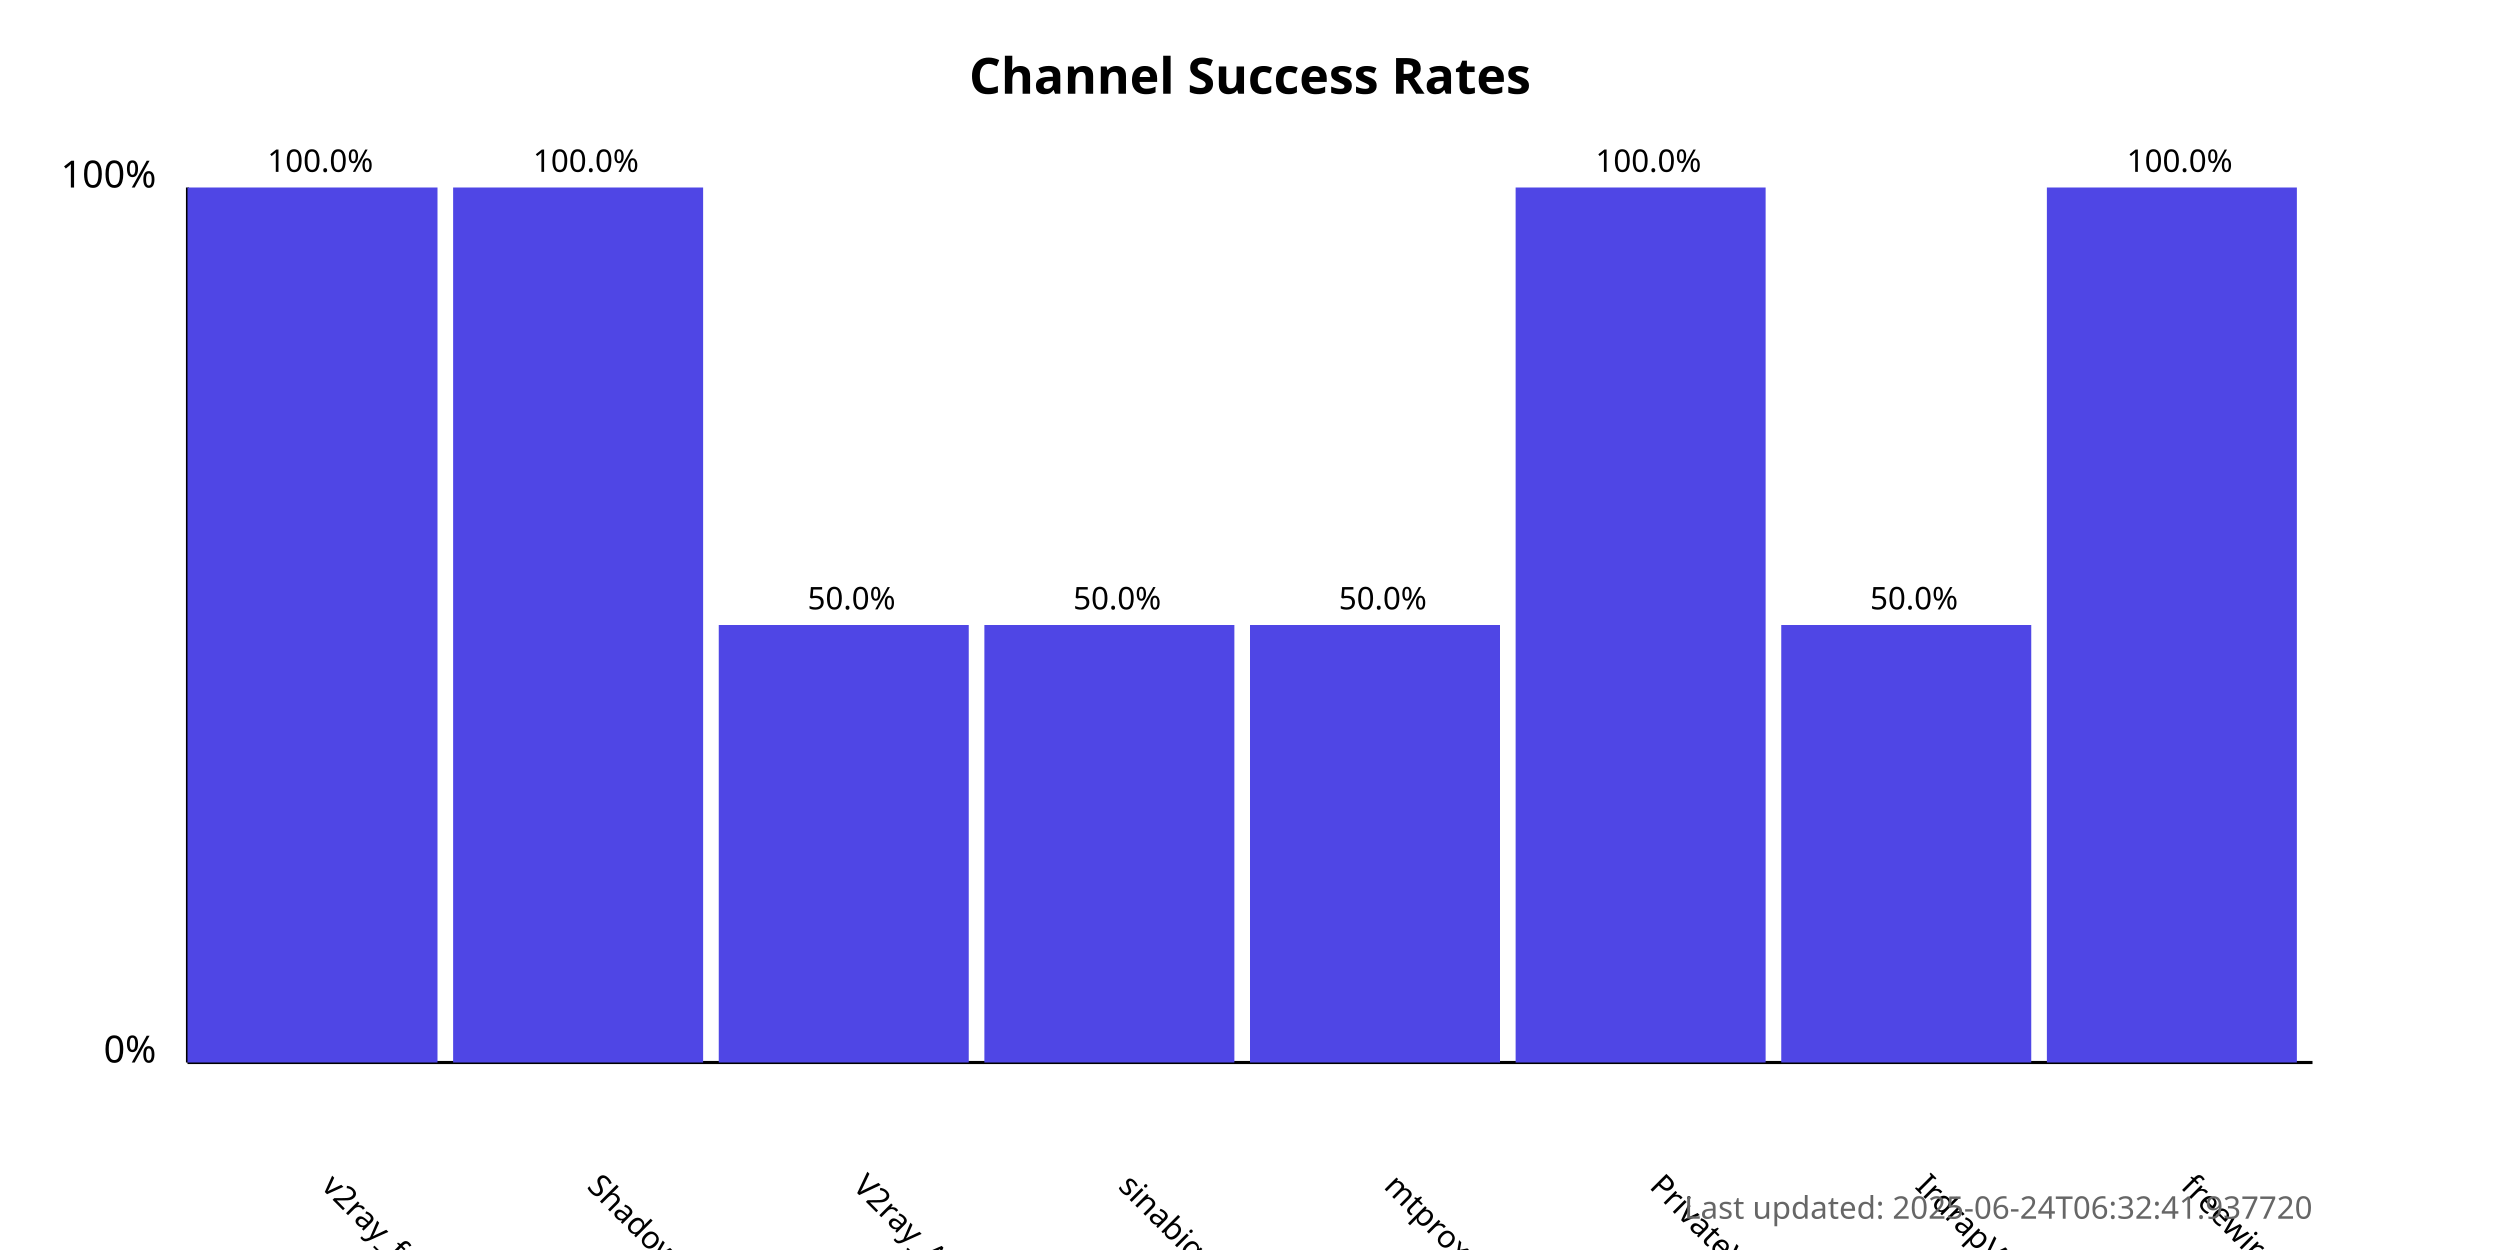
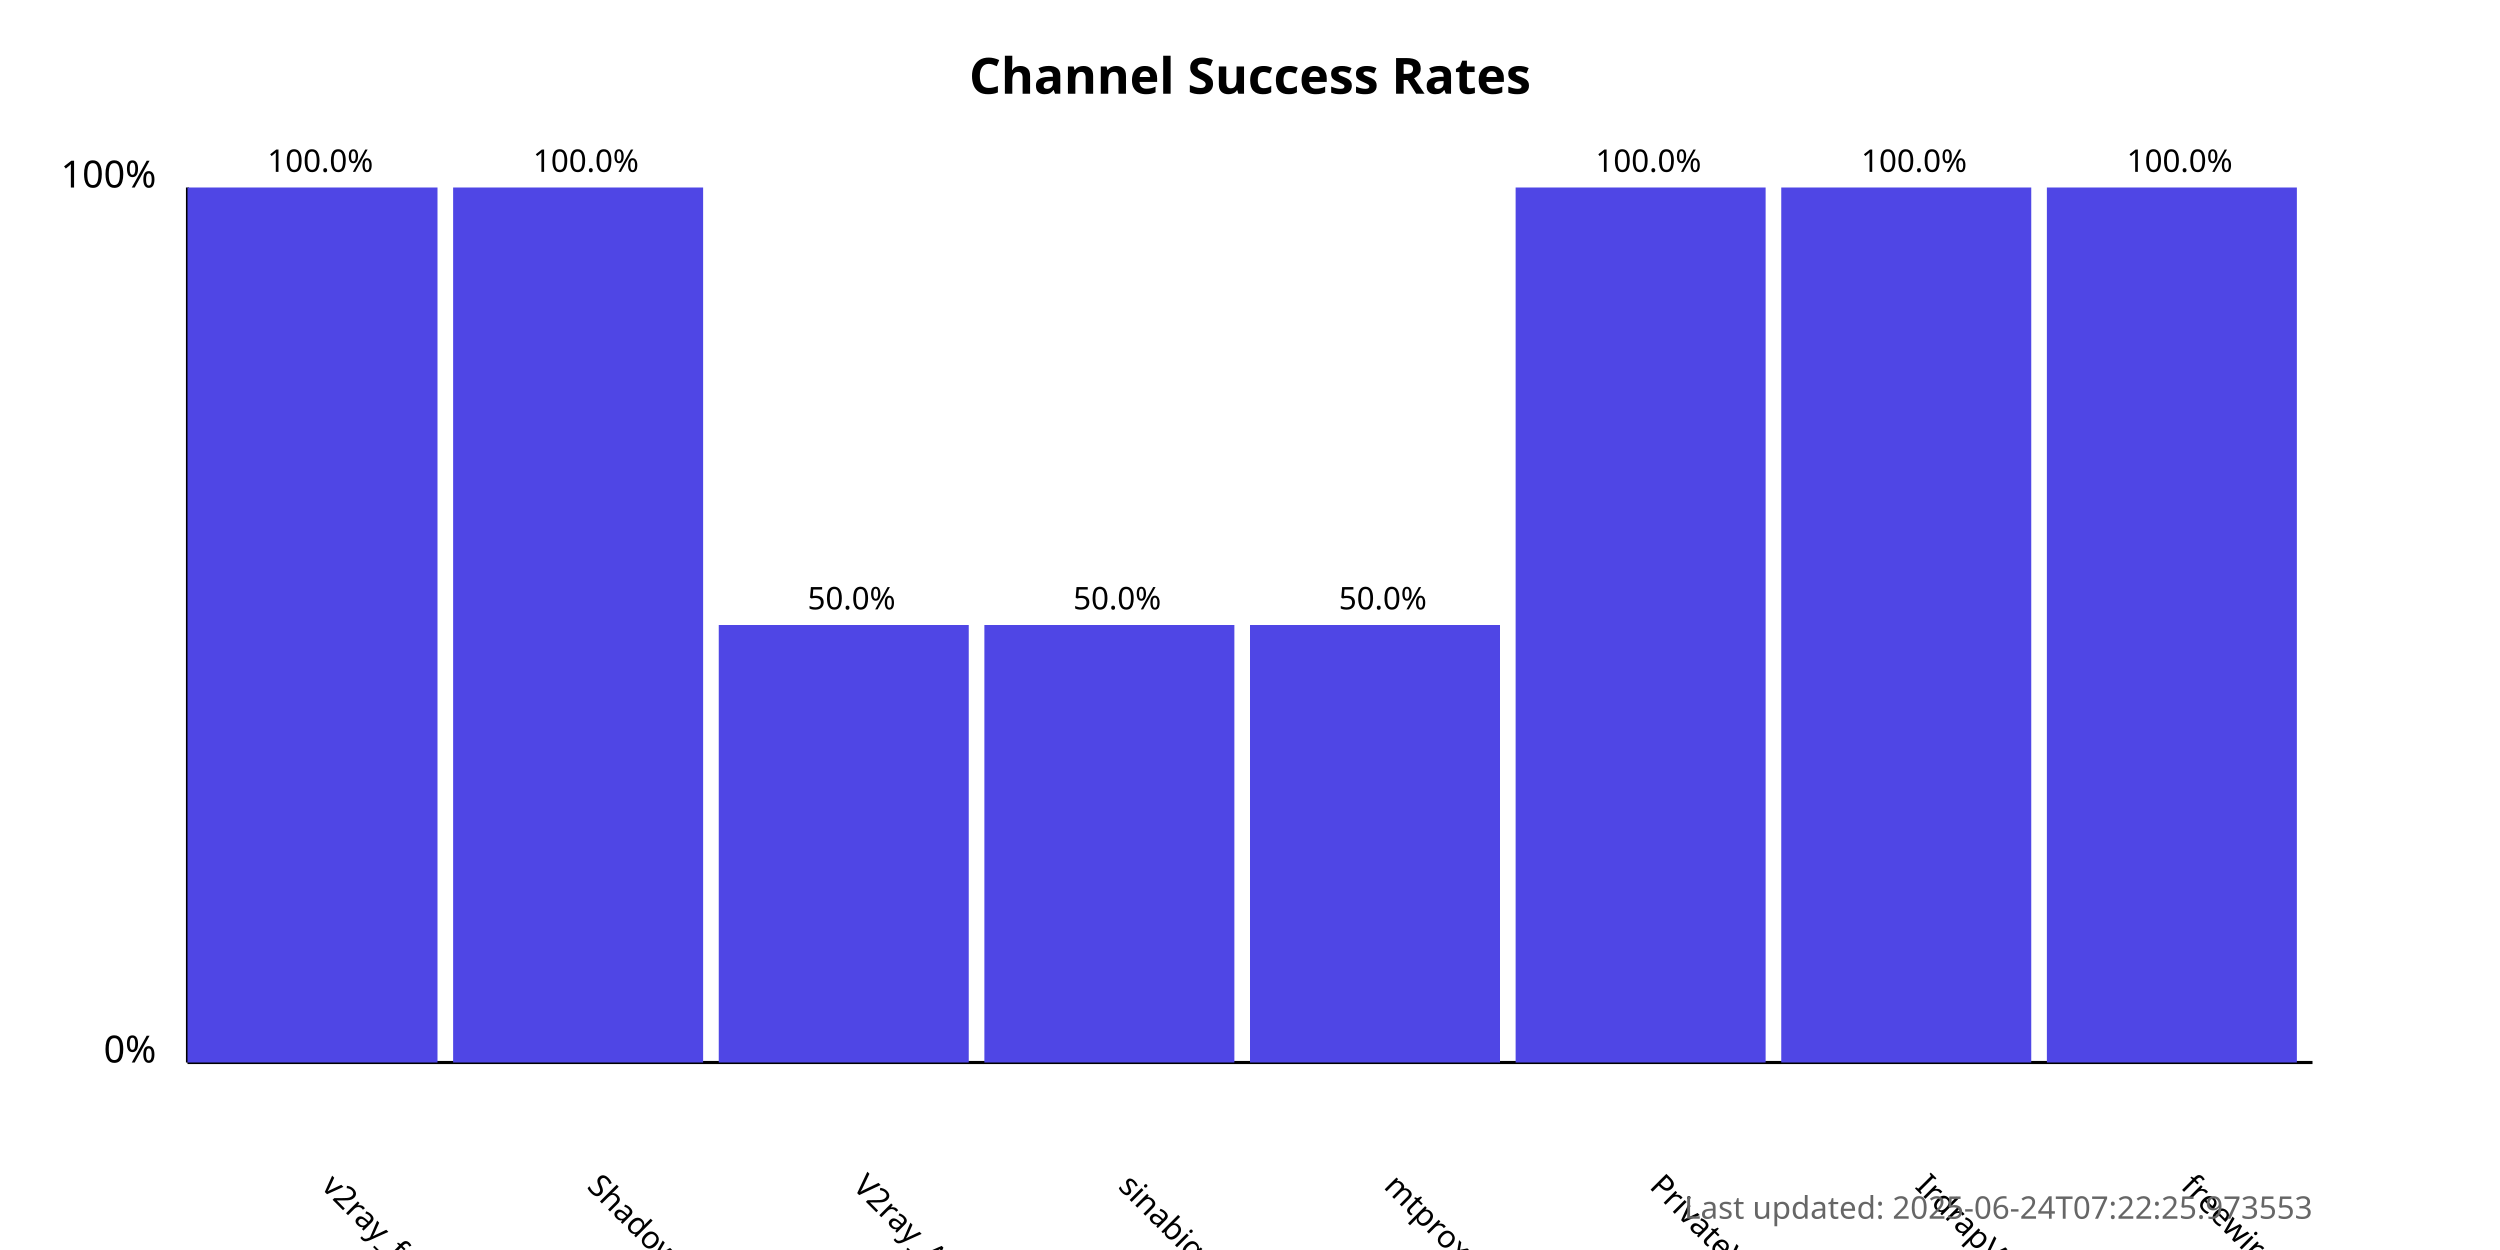
<svg xmlns="http://www.w3.org/2000/svg" width="800" height="400">
  <style>
            .chart-title { font: bold 16px sans-serif; }
            .axis-label { font: 12px sans-serif; }
            .tick-label { font: 10px sans-serif; }
            .bar { fill: #4f46e5; }
            .bar:hover { fill: #6366f1; }
            .timestamp { font: 10px sans-serif; fill: #666; }
        </style>
  <text x="400.0" y="30" text-anchor="middle" class="chart-title">
            Channel Success Rates
        </text>
  <line x1="60" y1="340" x2="60" y2="60" stroke="black" stroke-width="1" />
  <line x1="60" y1="340" x2="740" y2="340" stroke="black" stroke-width="1" />
  <text x="50" y="340" text-anchor="end" class="axis-label">0%</text>
  <text x="50" y="60" text-anchor="end" class="axis-label">100%</text>
  <g>
    <rect x="60" y="60.0" width="80.0" height="280.0" class="bar" />
    <text x="102.5" y="380" transform="rotate(45, 102.5, 380)" text-anchor="start" class="tick-label">
                v2ray_free_conf
            </text>
    <text x="102.5" y="55.0" text-anchor="middle" class="tick-label">
                100.0%
            </text>
  </g>
  <g>
    <rect x="145.0" y="60.0" width="80.0" height="280.0" class="bar" />
    <text x="187.5" y="380" transform="rotate(45, 187.5, 380)" text-anchor="start" class="tick-label">
                ShadowProxy66
            </text>
    <text x="187.5" y="55.0" text-anchor="middle" class="tick-label">
                100.0%
            </text>
  </g>
  <g>
    <rect x="230.0" y="200.0" width="80.0" height="140.0" class="bar" />
    <text x="272.5" y="380" transform="rotate(45, 272.5, 380)" text-anchor="start" class="tick-label">
                V2ray_Alpha
            </text>
    <text x="272.5" y="195.0" text-anchor="middle" class="tick-label">
                50.0%
            </text>
  </g>
  <g>
    <rect x="315.0" y="200.0" width="80.0" height="140.0" class="bar" />
    <text x="357.5" y="380" transform="rotate(45, 357.5, 380)" text-anchor="start" class="tick-label">
                sinabigo
            </text>
    <text x="357.5" y="195.0" text-anchor="middle" class="tick-label">
                50.0%
            </text>
  </g>
  <g>
    <rect x="400.0" y="200.0" width="80.0" height="140.0" class="bar" />
    <text x="442.5" y="380" transform="rotate(45, 442.5, 380)" text-anchor="start" class="tick-label">
                mtproxy_lists
            </text>
    <text x="442.5" y="195.0" text-anchor="middle" class="tick-label">
                50.0%
            </text>
  </g>
  <g>
    <rect x="485.0" y="60.0" width="80.0" height="280.0" class="bar" />
    <text x="527.5" y="380" transform="rotate(45, 527.5, 380)" text-anchor="start" class="tick-label">
                PrivateVPNs
            </text>
    <text x="527.5" y="55.0" text-anchor="middle" class="tick-label">
                100.0%
            </text>
  </g>
  <g>
-     <rect x="570.0" y="200.0" width="80.0" height="140.0" class="bar" />
+     <rect x="570.0" y="60.0" width="80.0" height="280.0" class="bar" />
    <text x="612.5" y="380" transform="rotate(45, 612.5, 380)" text-anchor="start" class="tick-label">
                IrdrapVPNnews
            </text>
-     <text x="612.5" y="195.0" text-anchor="middle" class="tick-label">
-                 50.0%
+     <text x="612.5" y="55.0" text-anchor="middle" class="tick-label">
+                 100.0%
            </text>
  </g>
  <g>
    <rect x="655.0" y="60.0" width="80.0" height="280.0" class="bar" />
    <text x="697.5" y="380" transform="rotate(45, 697.5, 380)" text-anchor="start" class="tick-label">
                freewireguard
            </text>
    <text x="697.5" y="55.0" text-anchor="middle" class="tick-label">
                100.0%
            </text>
  </g>
  <text x="740" y="390" text-anchor="end" class="timestamp">
-             Last updated: 2025-06-24T06:32:41.937720
+             Last updated: 2025-06-24T07:22:25.973553
        </text>
</svg>
